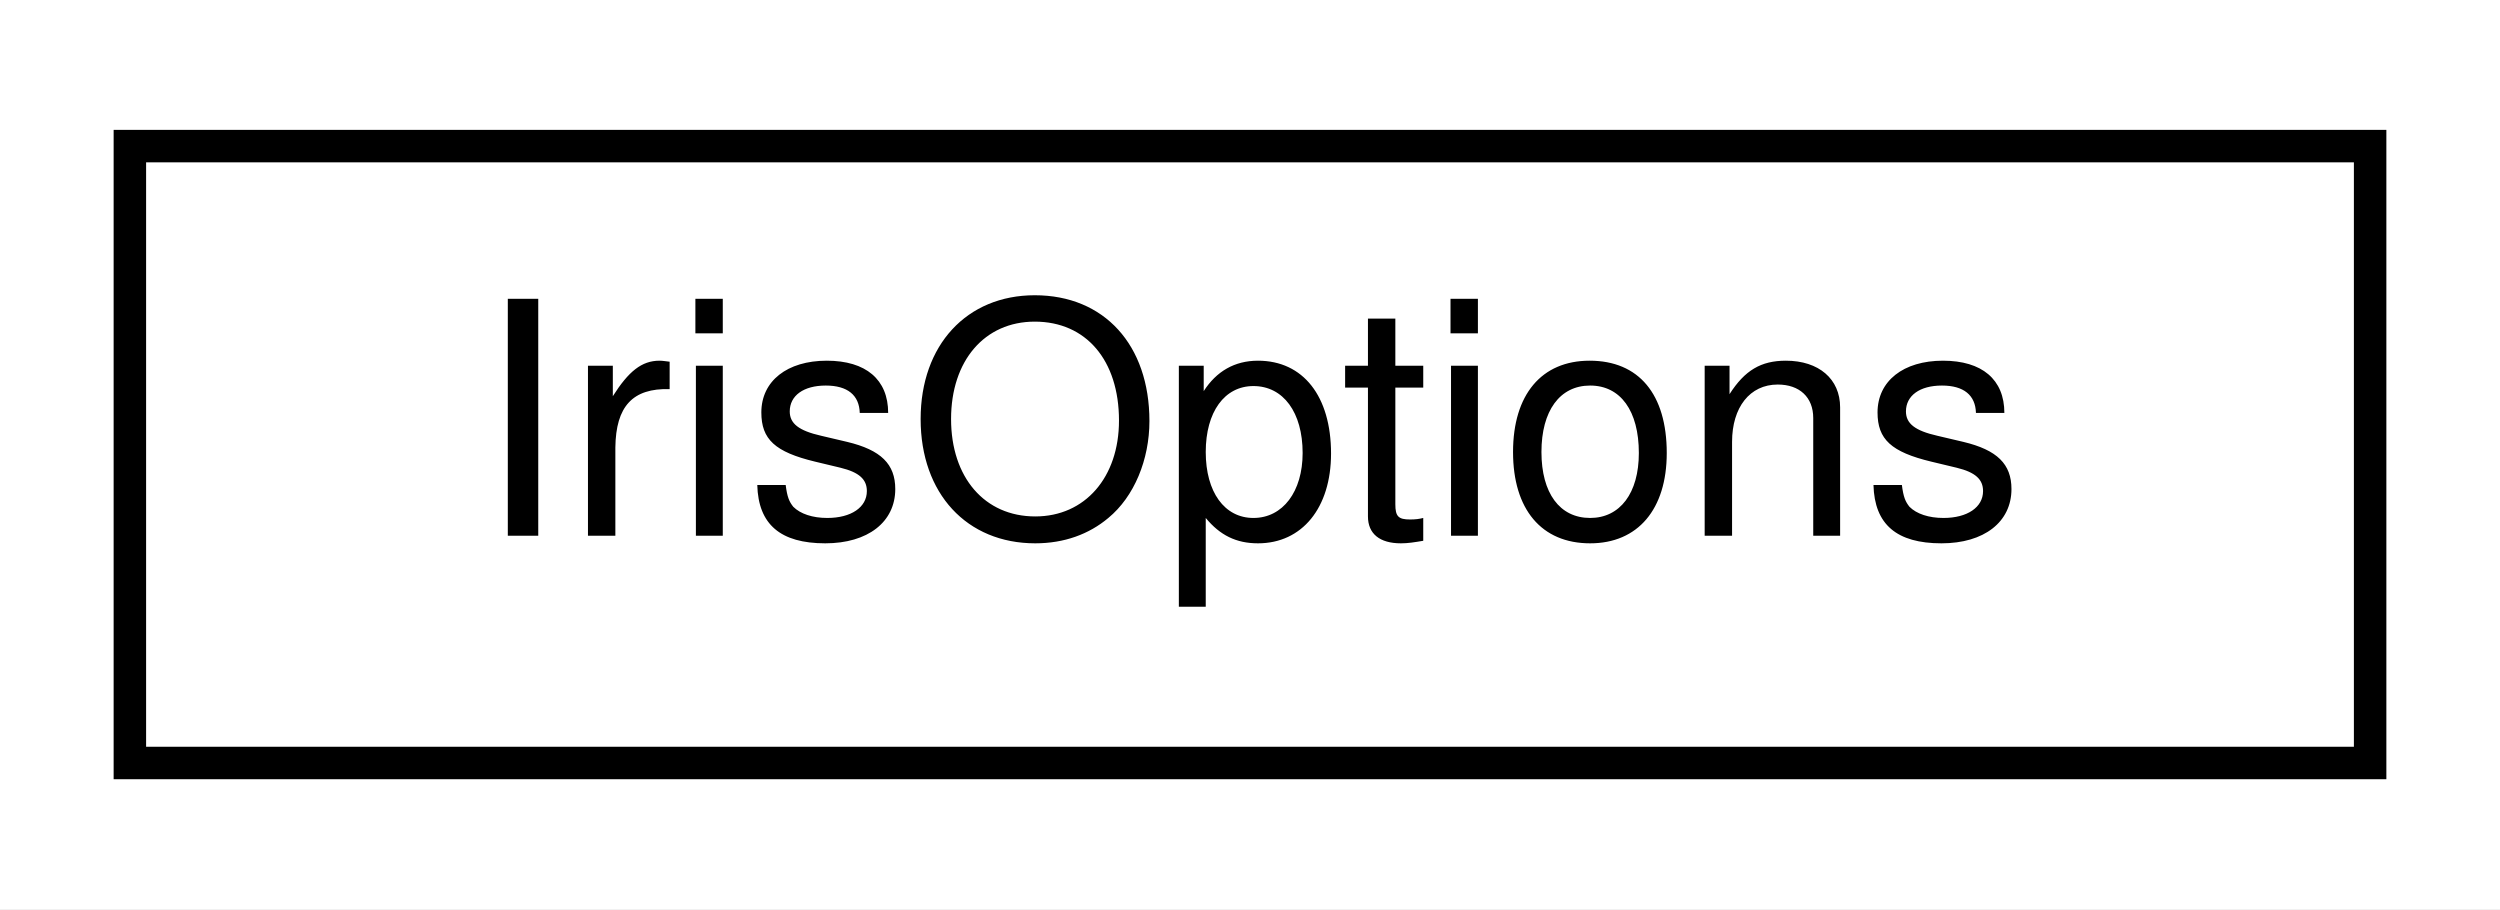
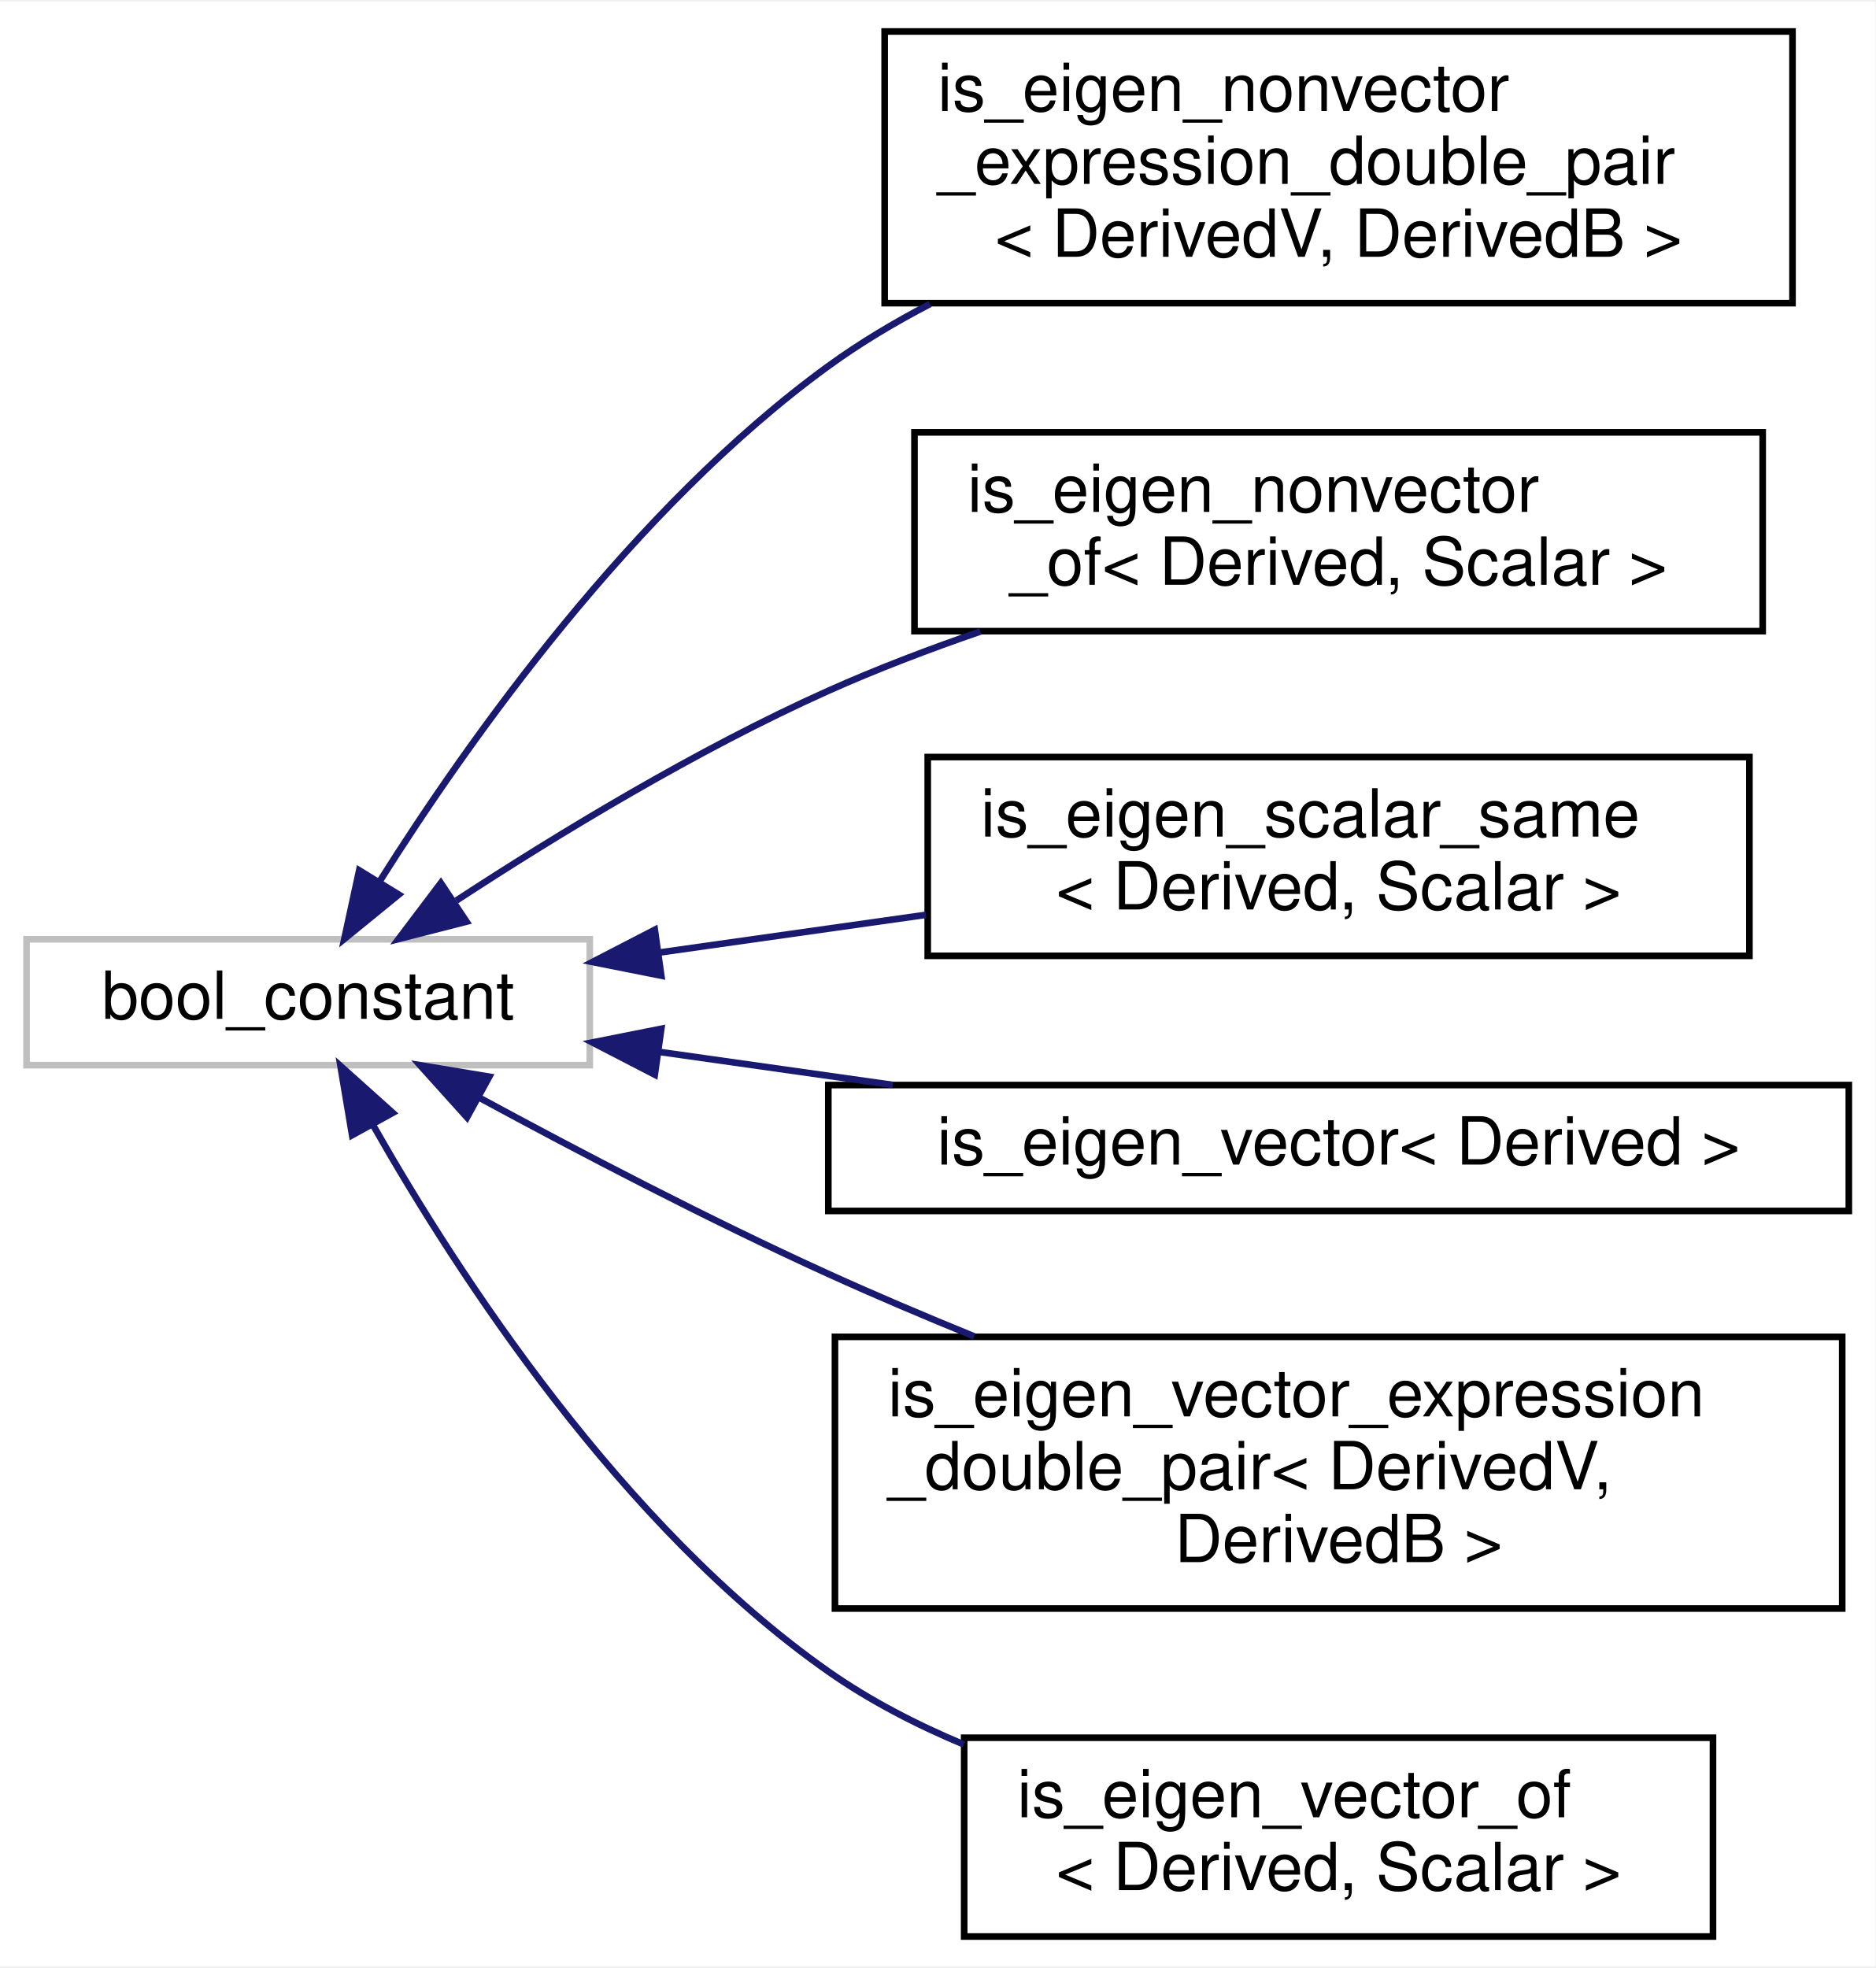
- <svg xmlns="http://www.w3.org/2000/svg" xmlns:xlink="http://www.w3.org/1999/xlink" width="77pt" height="28pt" viewBox="0.00 0.00 77.00 28.00">
-   <g id="graph0" class="graph" transform="scale(1 1) rotate(0) translate(4 24)">
-     <polygon fill="#ffffff" stroke="transparent" points="-4,4 -4,-24 73,-24 73,4 -4,4" />
+ <svg xmlns="http://www.w3.org/2000/svg" xmlns:xlink="http://www.w3.org/1999/xlink" width="283pt" height="297pt" viewBox="0.00 0.00 283.00 296.50">
+   <g id="graph0" class="graph" transform="scale(1 1) rotate(0) translate(4 292.5)">
+     <polygon fill="#ffffff" stroke="transparent" points="-4,4 -4,-292.5 279,-292.5 279,4 -4,4" />
    <g id="node1" class="node">
      <g id="a_node1">
-         <a xlink:href="structdrake_1_1geometry_1_1optimization_1_1_iris_options.html" target="_top" xlink:title="Configuration options for the IRIS algorithm.">
-           <polygon fill="#ffffff" stroke="#000000" points="0,-.5 0,-19.5 69,-19.5 69,-.5 0,-.5" />
-           <text text-anchor="middle" x="34.5" y="-7.5" font-family="Helvetica,sans-Serif" font-size="10.00" fill="#000000">IrisOptions</text>
+         <a xlink:title=" ">
+           <polygon fill="#ffffff" stroke="#bfbfbf" points="0,-132 0,-151 85,-151 85,-132 0,-132" />
+           <text text-anchor="middle" x="42.5" y="-139" font-family="Helvetica,sans-Serif" font-size="10.00" fill="#000000">bool_constant</text>
        </a>
      </g>
    </g>
+     <g id="node2" class="node">
+       <g id="a_node2">
+         <a xlink:href="structdrake_1_1is__eigen__nonvector__expression__double__pair.html" target="_top" xlink:title=" ">
+           <polygon fill="#ffffff" stroke="#000000" points="129.5,-247 129.5,-288 266.5,-288 266.5,-247 129.5,-247" />
+           <text text-anchor="start" x="137.5" y="-276" font-family="Helvetica,sans-Serif" font-size="10.00" fill="#000000">is_eigen_nonvector</text>
+           <text text-anchor="start" x="137.5" y="-265" font-family="Helvetica,sans-Serif" font-size="10.00" fill="#000000">_expression_double_pair</text>
+           <text text-anchor="middle" x="198" y="-254" font-family="Helvetica,sans-Serif" font-size="10.00" fill="#000000">&lt; DerivedV, DerivedB &gt;</text>
+         </a>
+       </g>
+     </g>
+     <g id="edge1" class="edge">
+       <path fill="none" stroke="#191970" d="M53.314,-159.777C66.754,-181.082 91.549,-216.097 121,-237.5 125.758,-240.958 130.968,-244.078 136.361,-246.879" />
+       <polygon fill="#191970" stroke="#191970" points="56.174,-157.745 47.962,-151.05 50.207,-161.405 56.174,-157.745" />
+     </g>
+     <g id="node3" class="node">
+       <g id="a_node3">
+         <a xlink:href="structdrake_1_1is__eigen__nonvector__of.html" target="_top" xlink:title=" ">
+           <polygon fill="#ffffff" stroke="#000000" points="134,-197.5 134,-227.5 262,-227.5 262,-197.5 134,-197.5" />
+           <text text-anchor="start" x="142" y="-215.5" font-family="Helvetica,sans-Serif" font-size="10.00" fill="#000000">is_eigen_nonvector</text>
+           <text text-anchor="middle" x="198" y="-204.5" font-family="Helvetica,sans-Serif" font-size="10.00" fill="#000000">_of&lt; Derived, Scalar &gt;</text>
+         </a>
+       </g>
+     </g>
+     <g id="edge2" class="edge">
+       <path fill="none" stroke="#191970" d="M64.862,-156.842C80.162,-166.842 101.189,-179.634 121,-188.5 128.285,-191.76 136.143,-194.759 143.958,-197.45" />
+       <polygon fill="#191970" stroke="#191970" points="66.401,-153.662 56.137,-151.036 62.523,-159.49 66.401,-153.662" />
+     </g>
+     <g id="node4" class="node">
+       <g id="a_node4">
+         <a xlink:href="structdrake_1_1is__eigen__scalar__same.html" target="_top" xlink:title=" ">
+           <polygon fill="#ffffff" stroke="#000000" points="136,-148.5 136,-178.5 260,-178.5 260,-148.5 136,-148.5" />
+           <text text-anchor="start" x="144" y="-166.5" font-family="Helvetica,sans-Serif" font-size="10.00" fill="#000000">is_eigen_scalar_same</text>
+           <text text-anchor="middle" x="198" y="-155.5" font-family="Helvetica,sans-Serif" font-size="10.00" fill="#000000">&lt; Derived, Scalar &gt;</text>
+         </a>
+       </g>
+     </g>
+     <g id="edge3" class="edge">
+       <path fill="none" stroke="#191970" d="M95.526,-149.002C108.46,-150.832 122.413,-152.806 135.735,-154.691" />
+       <polygon fill="#191970" stroke="#191970" points="95.794,-145.505 85.403,-147.57 94.814,-152.436 95.794,-145.505" />
+     </g>
+     <g id="node5" class="node">
+       <g id="a_node5">
+         <a xlink:href="structdrake_1_1is__eigen__vector.html" target="_top" xlink:title=" ">
+           <polygon fill="#ffffff" stroke="#000000" points="121,-110 121,-129 275,-129 275,-110 121,-110" />
+           <text text-anchor="middle" x="198" y="-117" font-family="Helvetica,sans-Serif" font-size="10.00" fill="#000000">is_eigen_vector&lt; Derived &gt;</text>
+         </a>
+       </g>
+     </g>
+     <g id="edge4" class="edge">
+       <path fill="none" stroke="#191970" d="M95.546,-133.995C106.864,-132.394 118.961,-130.682 130.732,-129.017" />
+       <polygon fill="#191970" stroke="#191970" points="94.814,-130.564 85.403,-135.43 95.794,-137.495 94.814,-130.564" />
+     </g>
+     <g id="node6" class="node">
+       <g id="a_node6">
+         <a xlink:href="structdrake_1_1is__eigen__vector__expression__double__pair.html" target="_top" xlink:title=" ">
+           <polygon fill="#ffffff" stroke="#000000" points="122,-50 122,-91 274,-91 274,-50 122,-50" />
+           <text text-anchor="start" x="130" y="-79" font-family="Helvetica,sans-Serif" font-size="10.00" fill="#000000">is_eigen_vector_expression</text>
+           <text text-anchor="start" x="130" y="-68" font-family="Helvetica,sans-Serif" font-size="10.00" fill="#000000">_double_pair&lt; DerivedV,</text>
+           <text text-anchor="middle" x="198" y="-57" font-family="Helvetica,sans-Serif" font-size="10.00" fill="#000000"> DerivedB &gt;</text>
+         </a>
+       </g>
+     </g>
+     <g id="edge5" class="edge">
+       <path fill="none" stroke="#191970" d="M68.184,-127.174C83.347,-118.948 103.032,-108.663 121,-100.5 128.054,-97.296 135.558,-94.108 143.008,-91.073" />
+       <polygon fill="#191970" stroke="#191970" points="66.474,-124.12 59.383,-131.993 69.835,-130.26 66.474,-124.12" />
+     </g>
+     <g id="node7" class="node">
+       <g id="a_node7">
+         <a xlink:href="structdrake_1_1is__eigen__vector__of.html" target="_top" xlink:title=" ">
+           <polygon fill="#ffffff" stroke="#000000" points="141.5,-.5 141.5,-30.5 254.5,-30.5 254.5,-.5 141.5,-.5" />
+           <text text-anchor="start" x="149.5" y="-18.5" font-family="Helvetica,sans-Serif" font-size="10.00" fill="#000000">is_eigen_vector_of</text>
+           <text text-anchor="middle" x="198" y="-7.5" font-family="Helvetica,sans-Serif" font-size="10.00" fill="#000000">&lt; Derived, Scalar &gt;</text>
+         </a>
+       </g>
+     </g>
+     <g id="edge6" class="edge">
+       <path fill="none" stroke="#191970" d="M52.299,-122.946C65.16,-100.32 89.807,-62.395 121,-40.5 127.212,-36.14 134.23,-32.506 141.436,-29.488" />
+       <polygon fill="#191970" stroke="#191970" points="49.135,-121.435 47.381,-131.884 55.268,-124.81 49.135,-121.435" />
+     </g>
  </g>
</svg>
